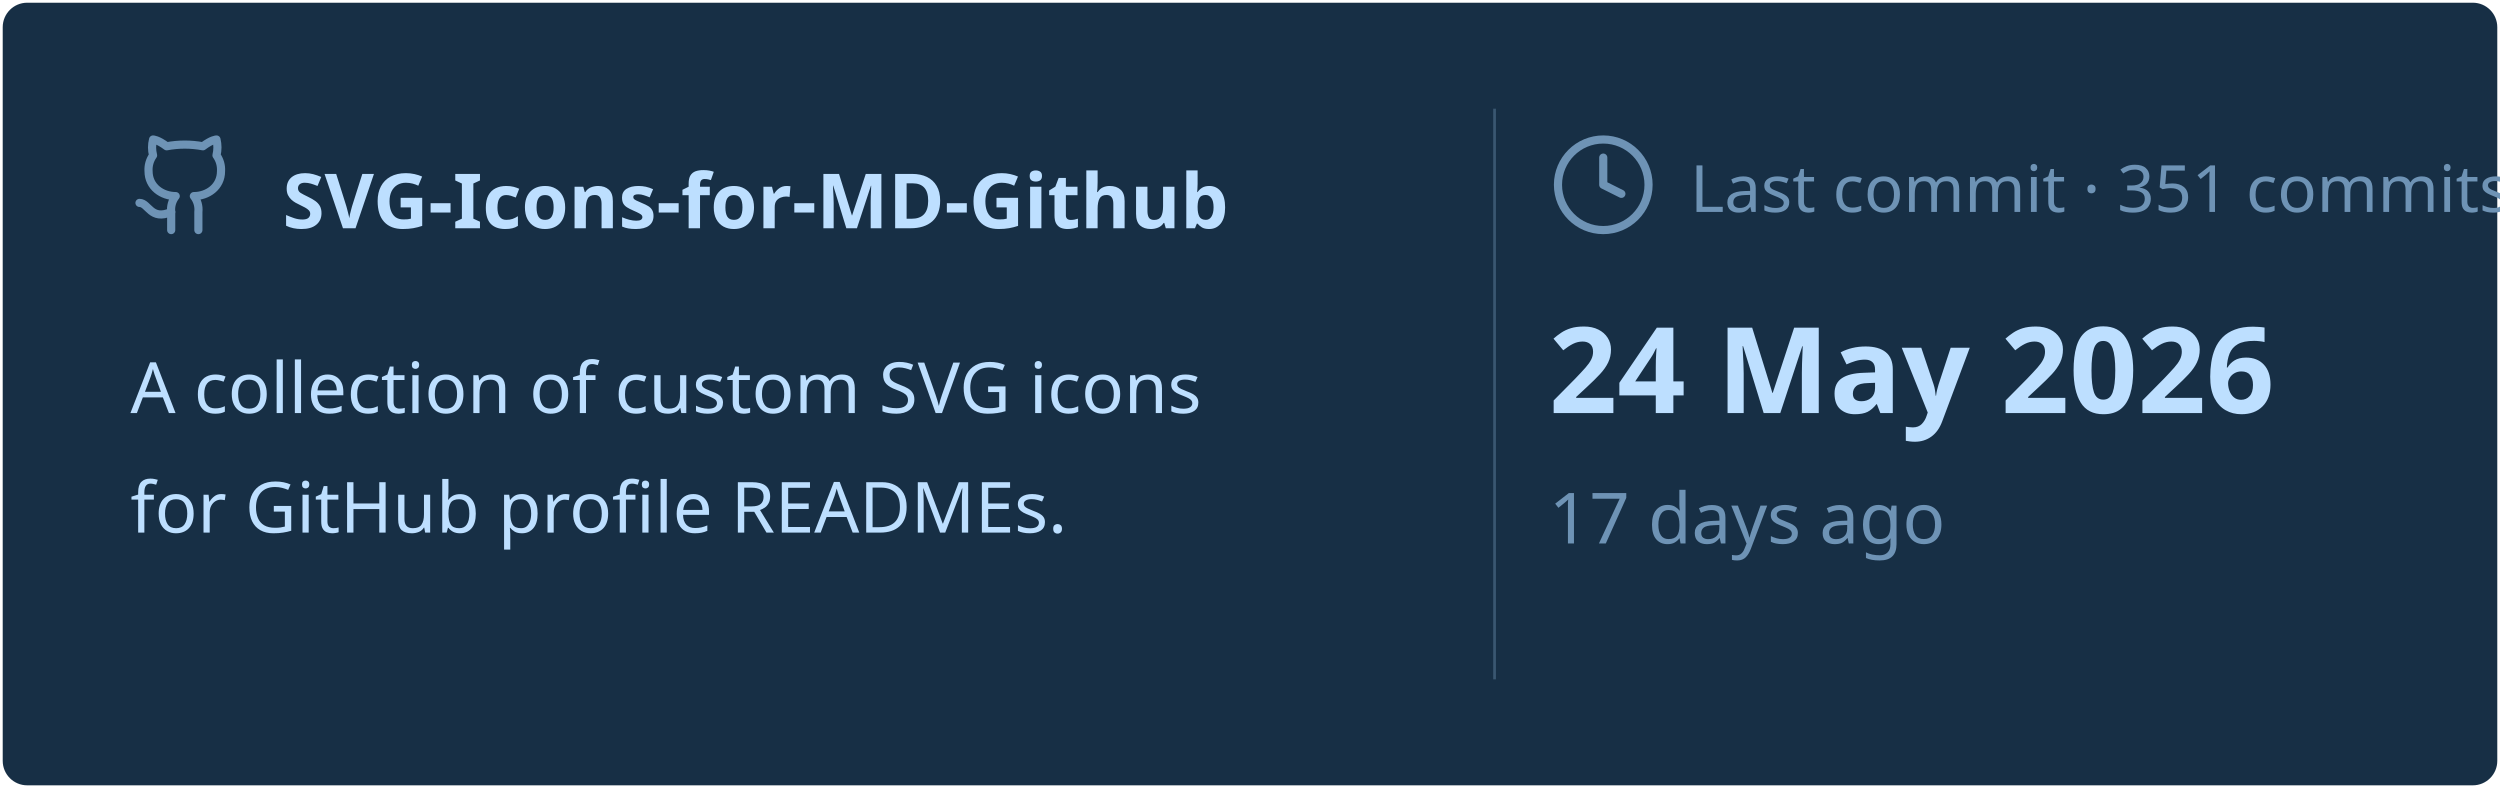
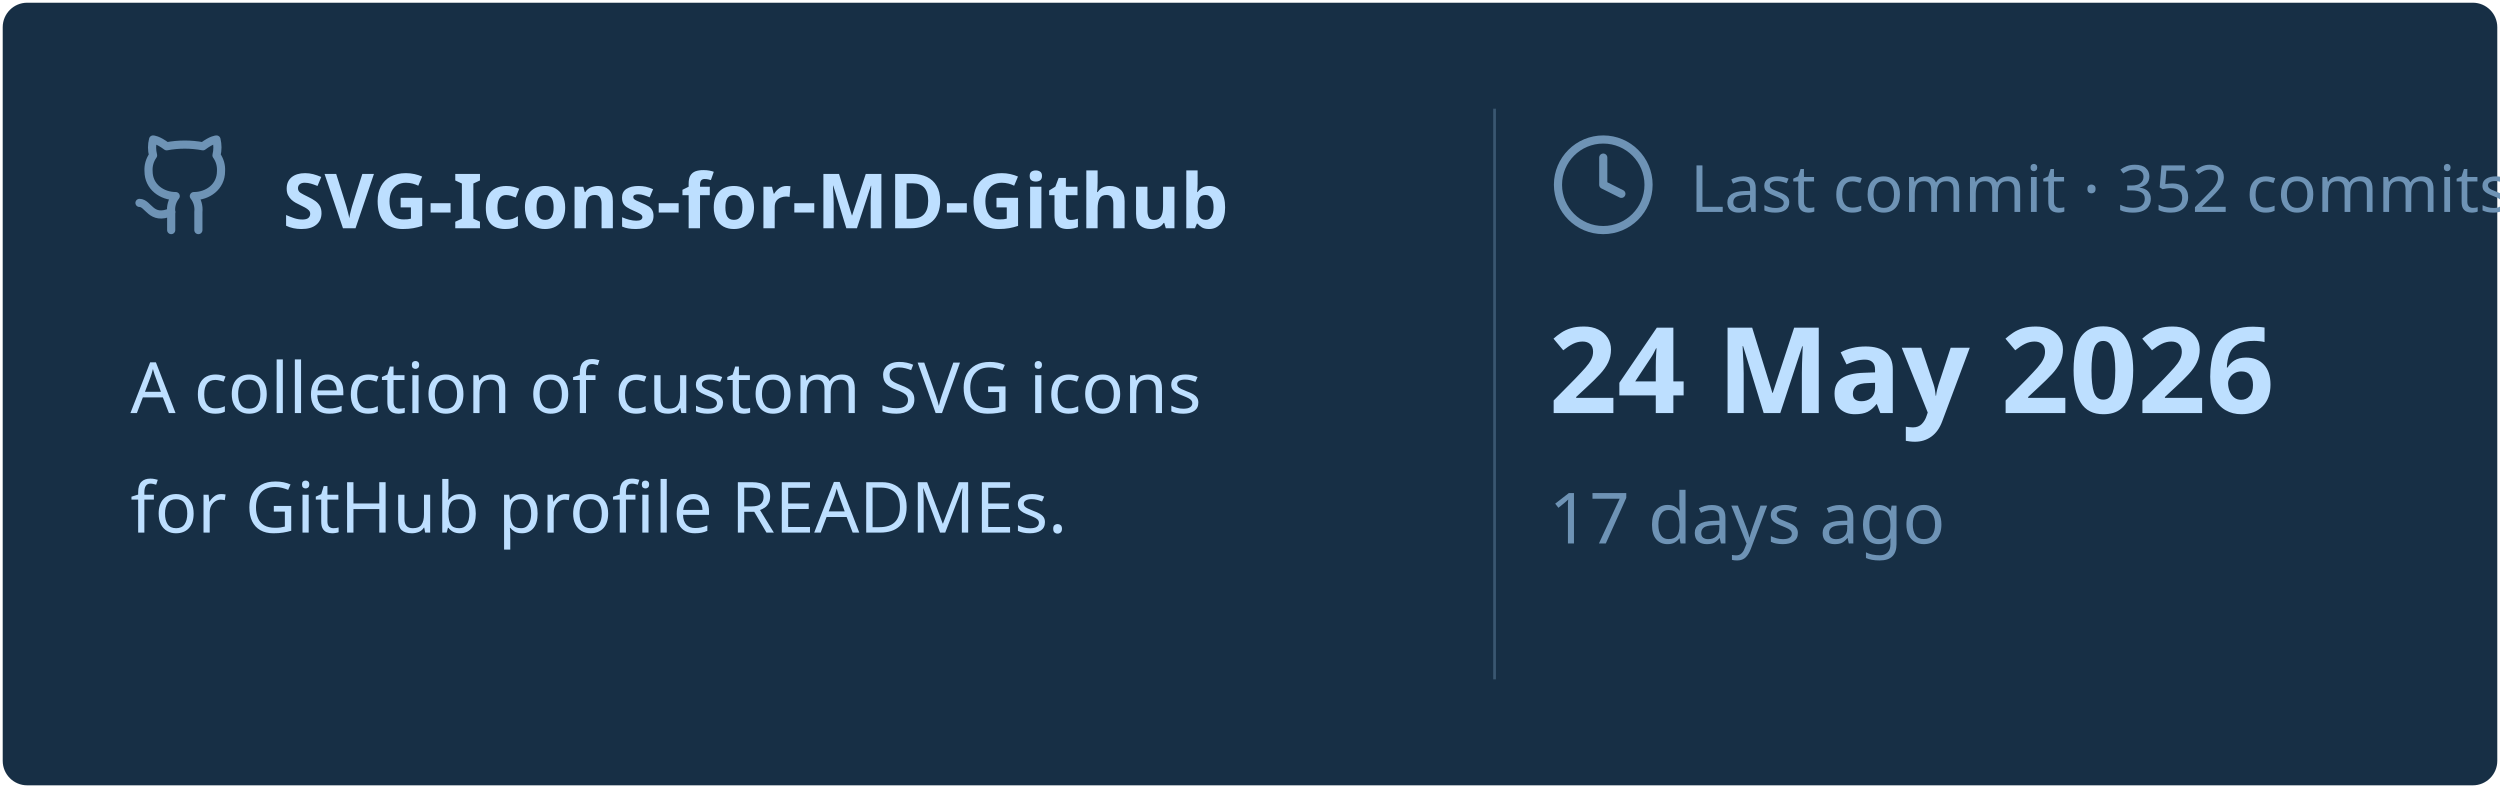
<svg xmlns="http://www.w3.org/2000/svg" viewBox="0 0 460 145" width="460px" height="145px">
  <rect stroke="#000000" stroke-opacity="0" fill="#172F45" rx="4.5" x="0.5" y="0.5" width="459" height="144" />
  <g transform="translate(24, 42)">
    <svg x="0" y="-18" width="20" height="20" viewBox="0 0 24 24" fill="none" stroke="#6E93B5" stroke-width="1.8" stroke-linecap="round" stroke-linejoin="round">
      <path d="M15 22v-4a4.8 4.8 0 0 0-1-3.5c3 0 6-2 6-5.5.08-1.25-.27-2.48-1-3.5.28-1.15.28-2.35 0-3.5 0 0-1 0-3 1.5-2.64-.5-5.36-.5-8 0C6 2 5 2 5 2c-.3 1.15-.3 2.35 0 3.5A5.403 5.403 0 0 0 4 9c0 3.5 3 5.5 6 5.5-.39.49-.68 1.05-.85 1.65-.17.6-.22 1.23-.15 1.85v4" />
      <path d="M9 18c-4.51 2-5-2-7-2" />
    </svg>
    <text x="28" y="0" font-family="&quot;Segoe UI&quot;, Ubuntu, sans-serif" font-size="14" font-weight="700" fill="#BDDFFF">SVG-Icons-for-MD-Github</text>
  </g>
  <text x="24" y="76" font-family="&quot;Segoe UI&quot;, Ubuntu, sans-serif" font-size="13" font-weight="400" fill="#BDDFFF">A collection of custom SVG icons</text>
  <text x="24" y="98" font-family="&quot;Segoe UI&quot;, Ubuntu, sans-serif" font-size="13" font-weight="400" fill="#BDDFFF">for GitHub profile READMEs.</text>
  <line x1="275" y1="20" x2="275" y2="125" stroke="#6E93B5" stroke-width="0.5" stroke-opacity="0.4" />
  <svg x="285" y="24" width="20" height="20" viewBox="0 0 24 24" fill="none" stroke="#6E93B5" stroke-width="1.8" stroke-linecap="round" stroke-linejoin="round">
    <circle cx="12" cy="12" r="10" />
    <polyline points="12 6 12 12 16 14" />
  </svg>
-   <text x="311" y="39" font-family="&quot;Segoe UI&quot;, Ubuntu, sans-serif" font-size="12" font-weight="400" fill="#6E93B5">Last commit · 351 commits</text>
+   <text x="311" y="39" font-family="&quot;Segoe UI&quot;, Ubuntu, sans-serif" font-size="12" font-weight="400" fill="#6E93B5">Last commit · 352 commits</text>
  <text x="285" y="76" font-family="&quot;Segoe UI&quot;, Ubuntu, sans-serif" font-size="22" font-weight="700" fill="#BDDFFF">24 May 2026</text>
  <text x="285" y="100" font-family="&quot;Segoe UI&quot;, Ubuntu, sans-serif" font-size="13" font-weight="400" fill="#6E93B5">17 days ago</text>
</svg>
